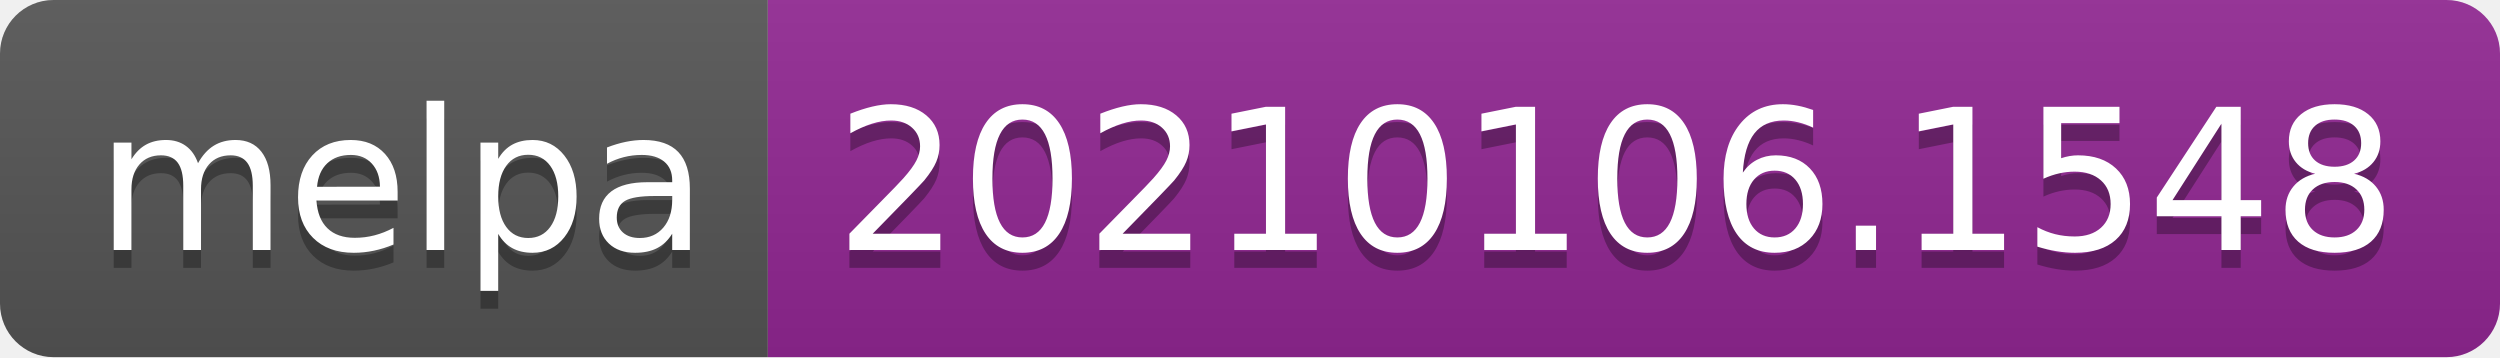
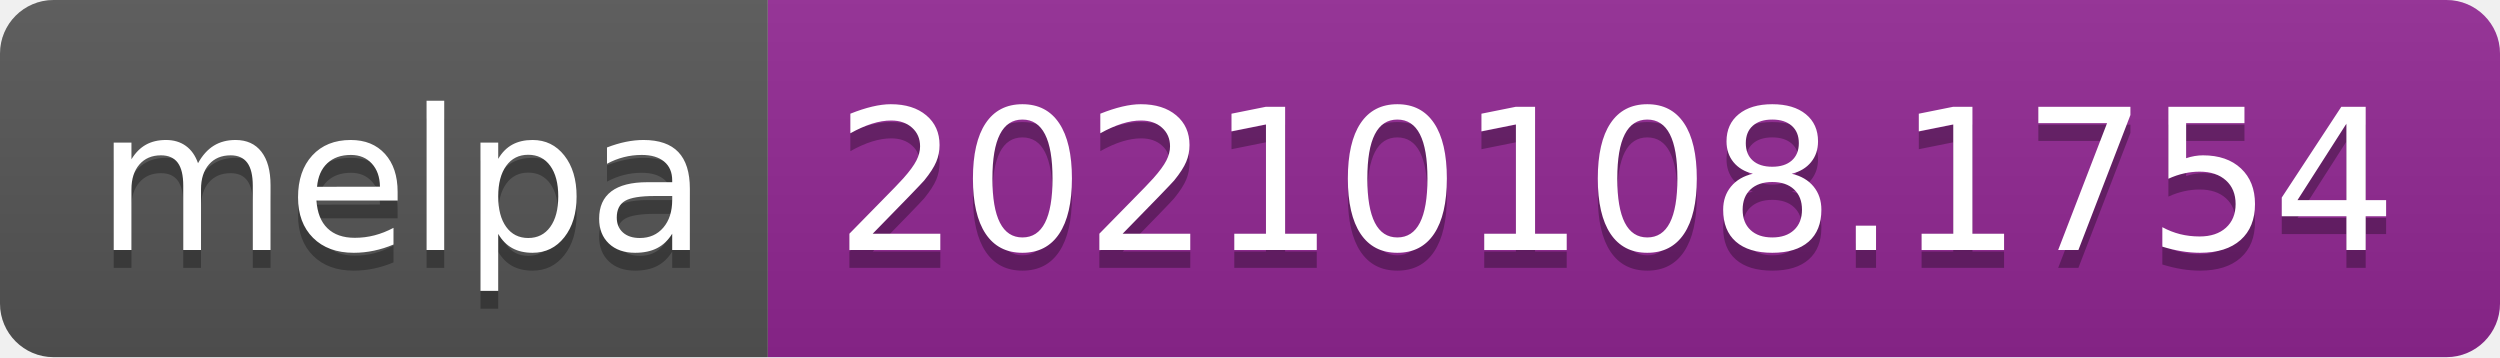
- <svg xmlns="http://www.w3.org/2000/svg" width="140" height="20" role="img" aria-label="melpa: 20210106.1548">
+ <svg xmlns="http://www.w3.org/2000/svg" width="140" height="20" role="img" aria-label="melpa: 20210108.1754">
  <linearGradient id="s" x2="0" y2="100%">
    <stop offset="0" stop-color="#bbb" stop-opacity=".1" />
    <stop offset="1" stop-opacity=".1" />
  </linearGradient>
  <clipPath id="r">
    <rect width="140" height="20" rx="3" fill="#fff" />
  </clipPath>
  <g clip-path="url(#r)">
    <rect width="43" height="20" fill="#555" />
    <rect x="43" width="97" height="20" fill="#922793" />
    <rect width="140" height="20" fill="url(#s)" />
  </g>
  <g fill="#fff" text-anchor="middle" font-family="Verdana,Geneva,DejaVu Sans,sans-serif" text-rendering="geometricPrecision" font-size="110">
    <text aria-hidden="true" x="225" y="150" fill="#010101" fill-opacity=".3" transform="scale(.1)" textLength="330">melpa</text>
    <text x="225" y="140" transform="scale(.1)" fill="#fff" textLength="330">melpa</text>
-     <text aria-hidden="true" x="905" y="150" fill="#010101" fill-opacity=".3" transform="scale(.1)" textLength="870">20210106.1548</text>
-     <text x="905" y="140" transform="scale(.1)" fill="#fff" textLength="870">20210106.1548</text>
+     <text aria-hidden="true" x="905" y="150" fill="#010101" fill-opacity=".3" transform="scale(.1)" textLength="870">20210108.1754</text>
+     <text x="905" y="140" transform="scale(.1)" fill="#fff" textLength="870">20210108.1754</text>
  </g>
</svg>
